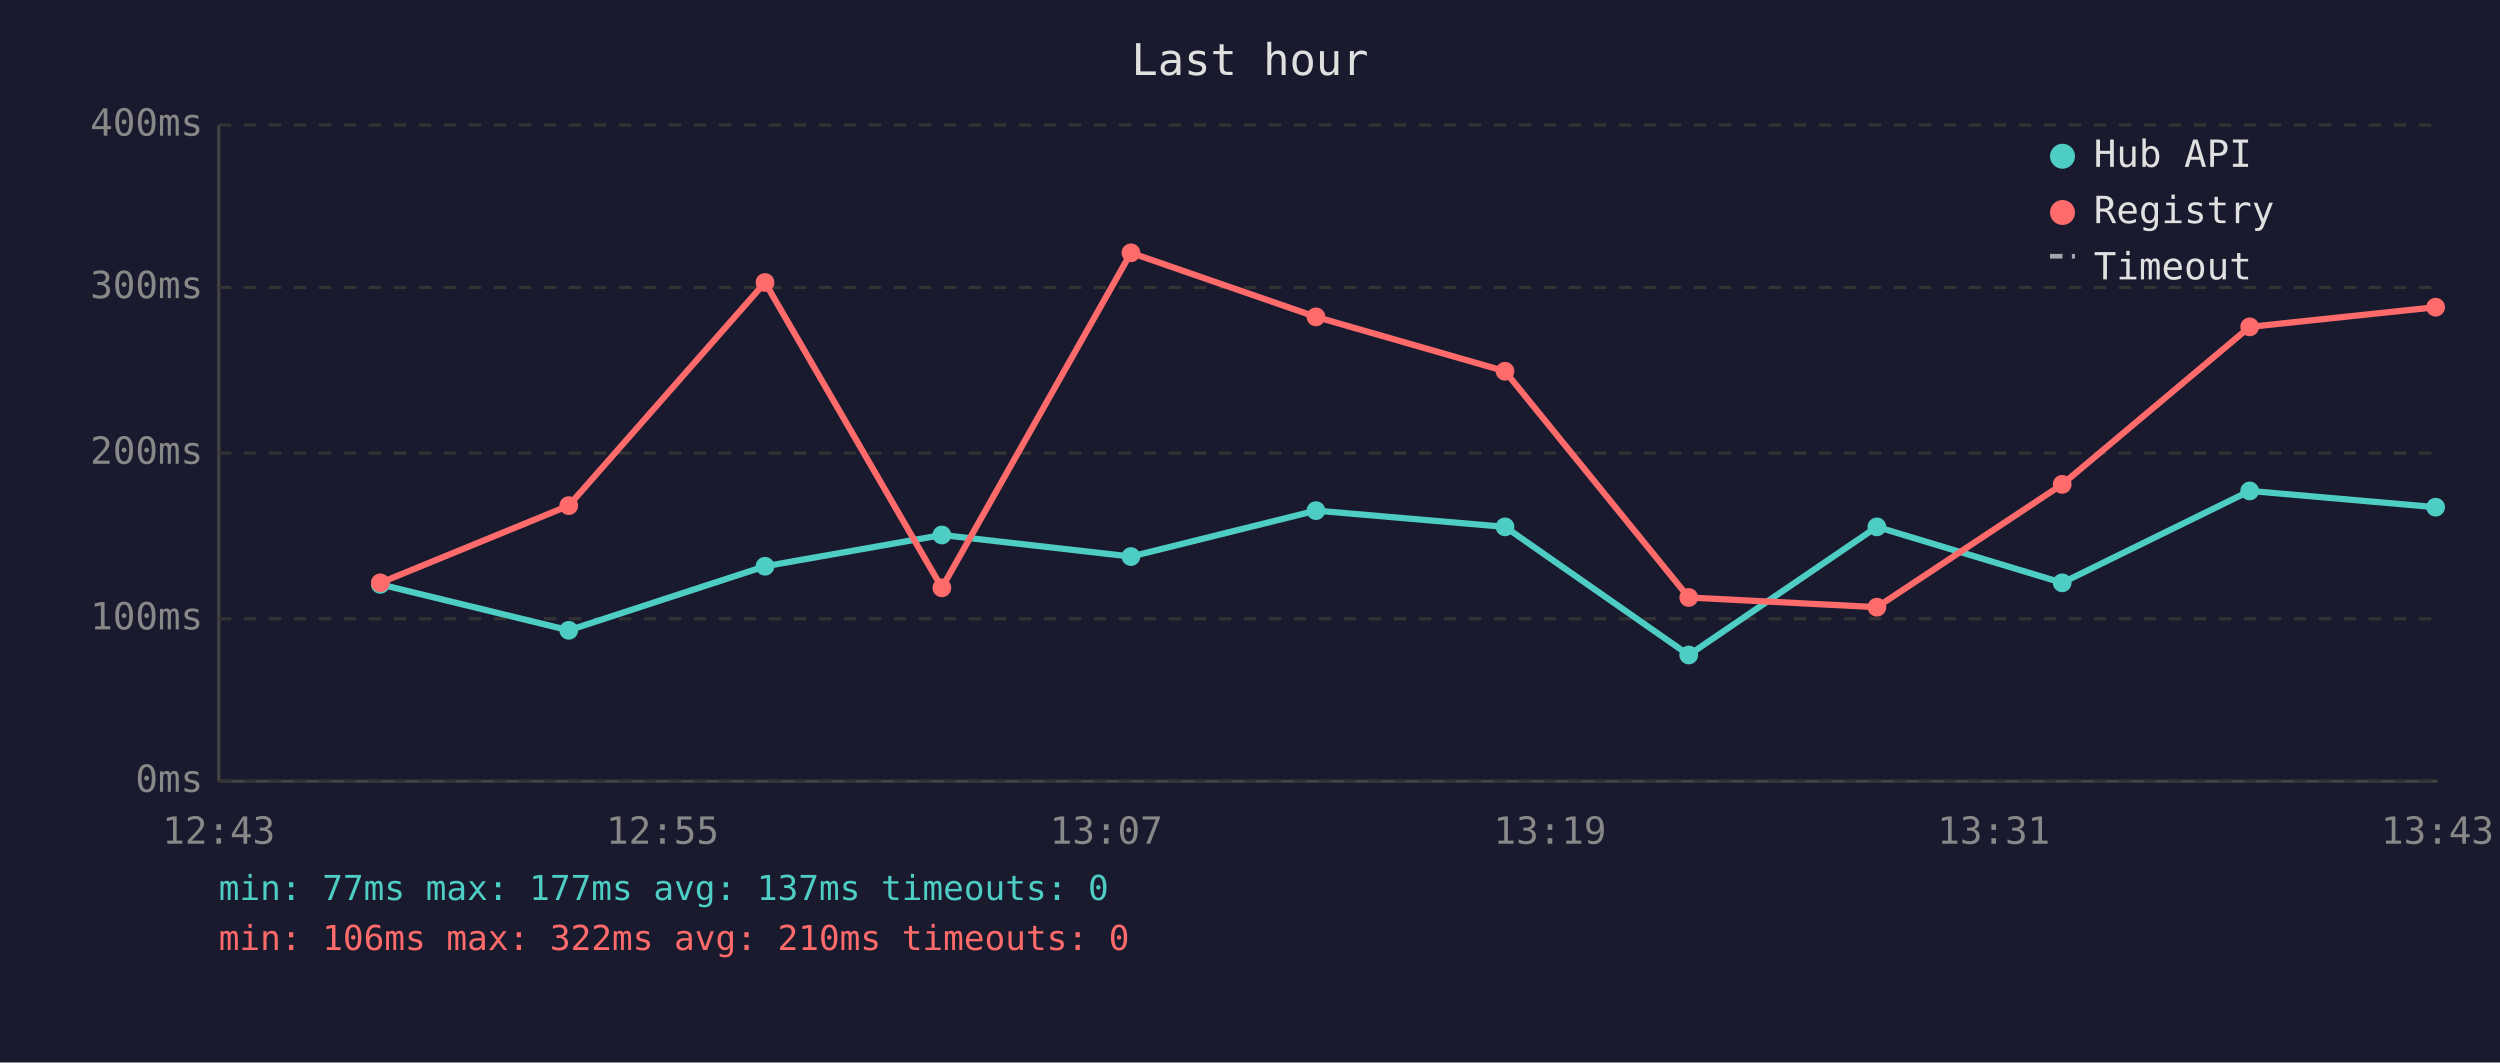
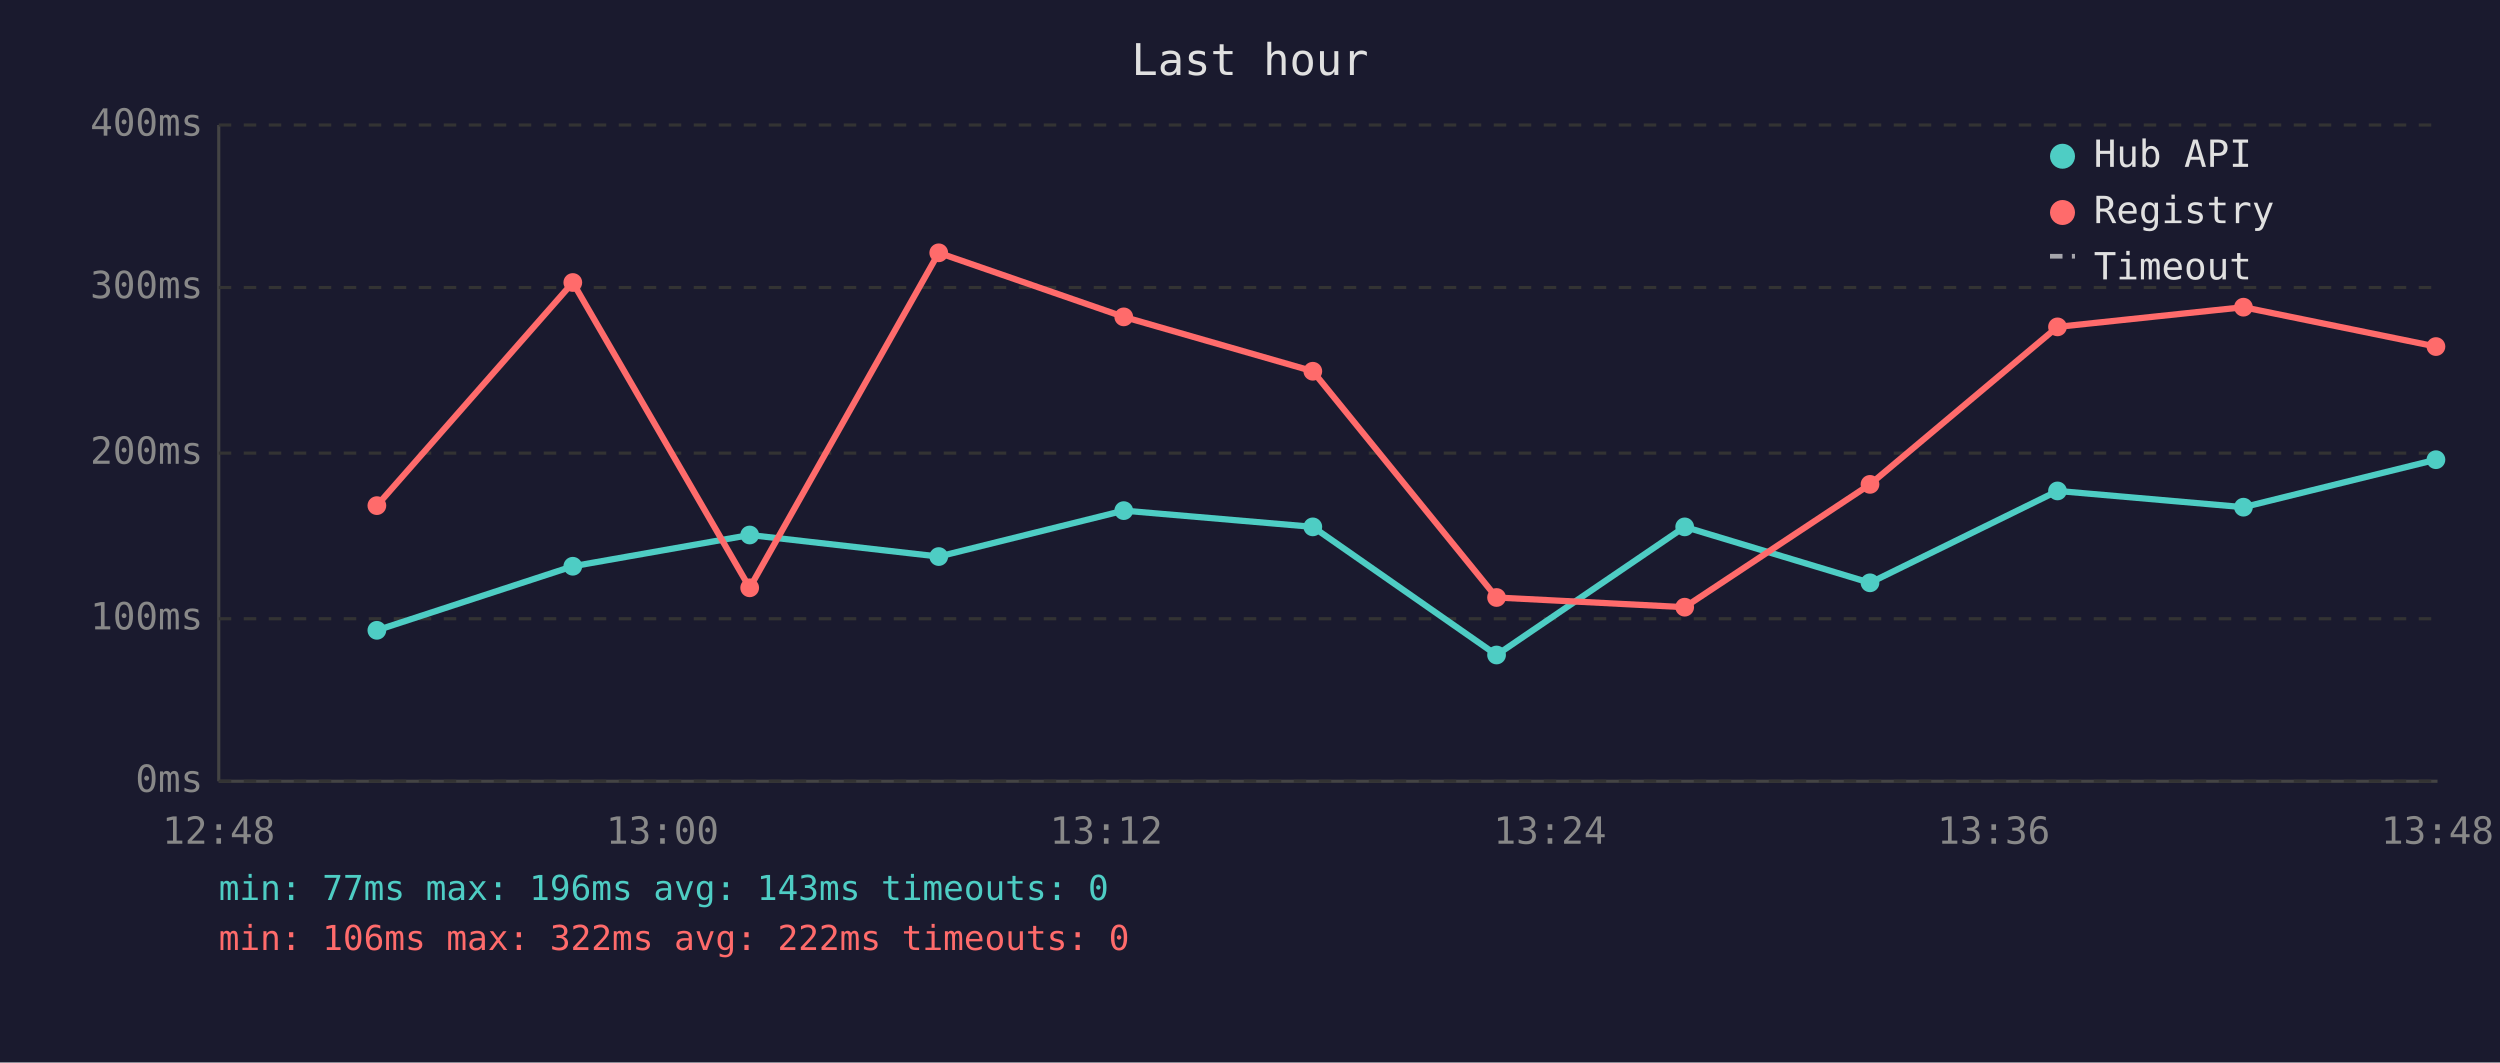
<svg xmlns="http://www.w3.org/2000/svg" viewBox="0 0 800 340" font-family="monospace" font-size="12">
  <rect width="800" height="340" fill="#1a1a2e" />
  <text x="400" y="24" fill="#e0e0e0" font-size="14" text-anchor="middle">Last hour</text>
  <line x1="70" y1="40" x2="70" y2="250" stroke="#444" stroke-width="1" />
  <line x1="70" y1="250" x2="780" y2="250" stroke="#444" stroke-width="1" />
  <line x1="70" y1="250" x2="780" y2="250" stroke="#333" stroke-width="1" stroke-dasharray="4" />
  <text x="65" y="250" fill="#888" text-anchor="end" dominant-baseline="middle">0ms</text>
  <line x1="70" y1="198" x2="780" y2="198" stroke="#333" stroke-width="1" stroke-dasharray="4" />
  <text x="65" y="198" fill="#888" text-anchor="end" dominant-baseline="middle">100ms</text>
  <line x1="70" y1="145" x2="780" y2="145" stroke="#333" stroke-width="1" stroke-dasharray="4" />
  <text x="65" y="145" fill="#888" text-anchor="end" dominant-baseline="middle">200ms</text>
  <line x1="70" y1="92" x2="780" y2="92" stroke="#333" stroke-width="1" stroke-dasharray="4" />
  <text x="65" y="92" fill="#888" text-anchor="end" dominant-baseline="middle">300ms</text>
  <line x1="70" y1="40" x2="780" y2="40" stroke="#333" stroke-width="1" stroke-dasharray="4" />
  <text x="65" y="40" fill="#888" text-anchor="end" dominant-baseline="middle">400ms</text>
-   <text x="70" y="270" fill="#888" text-anchor="middle">12:43</text>
-   <text x="212" y="270" fill="#888" text-anchor="middle">12:55</text>
-   <text x="354" y="270" fill="#888" text-anchor="middle">13:07</text>
-   <text x="496" y="270" fill="#888" text-anchor="middle">13:19</text>
-   <text x="638" y="270" fill="#888" text-anchor="middle">13:31</text>
-   <text x="780" y="270" fill="#888" text-anchor="middle">13:43</text>
-   <polyline points="121.7,187.0 182.0,201.7 244.8,181.2 301.4,171.2 361.9,178.1 421.1,163.4 481.6,168.6 540.4,209.6 600.6,168.6 659.9,186.5 719.9,157.1 779.4,162.3" fill="none" stroke="#4ecdc4" stroke-width="2" opacity="1" />
-   <circle cx="121.7" cy="187.0" r="3" fill="#4ecdc4" />
-   <circle cx="182.0" cy="201.7" r="3" fill="#4ecdc4" />
-   <circle cx="244.8" cy="181.2" r="3" fill="#4ecdc4" />
-   <circle cx="301.4" cy="171.2" r="3" fill="#4ecdc4" />
-   <circle cx="361.9" cy="178.1" r="3" fill="#4ecdc4" />
-   <circle cx="421.1" cy="163.4" r="3" fill="#4ecdc4" />
-   <circle cx="481.6" cy="168.6" r="3" fill="#4ecdc4" />
-   <circle cx="540.4" cy="209.6" r="3" fill="#4ecdc4" />
-   <circle cx="600.6" cy="168.6" r="3" fill="#4ecdc4" />
-   <circle cx="659.9" cy="186.5" r="3" fill="#4ecdc4" />
-   <circle cx="719.9" cy="157.1" r="3" fill="#4ecdc4" />
-   <circle cx="779.4" cy="162.3" r="3" fill="#4ecdc4" />
-   <polyline points="121.7,186.5 182.0,161.8 244.8,90.4 301.4,188.1 361.9,80.9 421.1,101.4 481.6,118.8 540.4,191.2 600.6,194.3 659.9,155.0 719.9,104.6 779.4,98.3" fill="none" stroke="#ff6b6b" stroke-width="2" opacity="1" />
-   <circle cx="121.7" cy="186.5" r="3" fill="#ff6b6b" />
-   <circle cx="182.0" cy="161.8" r="3" fill="#ff6b6b" />
-   <circle cx="244.8" cy="90.4" r="3" fill="#ff6b6b" />
-   <circle cx="301.4" cy="188.1" r="3" fill="#ff6b6b" />
-   <circle cx="361.9" cy="80.9" r="3" fill="#ff6b6b" />
-   <circle cx="421.1" cy="101.4" r="3" fill="#ff6b6b" />
-   <circle cx="481.6" cy="118.8" r="3" fill="#ff6b6b" />
-   <circle cx="540.4" cy="191.2" r="3" fill="#ff6b6b" />
-   <circle cx="600.6" cy="194.3" r="3" fill="#ff6b6b" />
-   <circle cx="659.9" cy="155.0" r="3" fill="#ff6b6b" />
-   <circle cx="719.9" cy="104.6" r="3" fill="#ff6b6b" />
-   <circle cx="779.4" cy="98.3" r="3" fill="#ff6b6b" />
+   <text x="70" y="270" fill="#888" text-anchor="middle">12:48</text>
+   <text x="212" y="270" fill="#888" text-anchor="middle">13:00</text>
+   <text x="354" y="270" fill="#888" text-anchor="middle">13:12</text>
+   <text x="496" y="270" fill="#888" text-anchor="middle">13:24</text>
+   <text x="638" y="270" fill="#888" text-anchor="middle">13:36</text>
+   <text x="780" y="270" fill="#888" text-anchor="middle">13:48</text>
+   <polyline points="120.6,201.7 183.3,181.2 239.9,171.2 300.4,178.1 359.6,163.4 420.1,168.6 478.9,209.6 539.1,168.6 598.4,186.5 658.4,157.1 717.9,162.3 779.5,147.1" fill="none" stroke="#4ecdc4" stroke-width="2" opacity="1" />
+   <circle cx="120.6" cy="201.7" r="3" fill="#4ecdc4" />
+   <circle cx="183.3" cy="181.2" r="3" fill="#4ecdc4" />
+   <circle cx="239.9" cy="171.2" r="3" fill="#4ecdc4" />
+   <circle cx="300.4" cy="178.1" r="3" fill="#4ecdc4" />
+   <circle cx="359.6" cy="163.4" r="3" fill="#4ecdc4" />
+   <circle cx="420.1" cy="168.6" r="3" fill="#4ecdc4" />
+   <circle cx="478.9" cy="209.6" r="3" fill="#4ecdc4" />
+   <circle cx="539.1" cy="168.6" r="3" fill="#4ecdc4" />
+   <circle cx="598.4" cy="186.5" r="3" fill="#4ecdc4" />
+   <circle cx="658.4" cy="157.1" r="3" fill="#4ecdc4" />
+   <circle cx="717.9" cy="162.3" r="3" fill="#4ecdc4" />
+   <circle cx="779.5" cy="147.1" r="3" fill="#4ecdc4" />
+   <polyline points="120.6,161.8 183.3,90.4 239.9,188.1 300.4,80.9 359.6,101.4 420.1,118.8 478.9,191.2 539.1,194.3 598.4,155.0 658.4,104.6 717.9,98.3 779.5,110.9" fill="none" stroke="#ff6b6b" stroke-width="2" opacity="1" />
+   <circle cx="120.6" cy="161.8" r="3" fill="#ff6b6b" />
+   <circle cx="183.3" cy="90.4" r="3" fill="#ff6b6b" />
+   <circle cx="239.9" cy="188.1" r="3" fill="#ff6b6b" />
+   <circle cx="300.4" cy="80.9" r="3" fill="#ff6b6b" />
+   <circle cx="359.6" cy="101.4" r="3" fill="#ff6b6b" />
+   <circle cx="420.1" cy="118.8" r="3" fill="#ff6b6b" />
+   <circle cx="478.9" cy="191.2" r="3" fill="#ff6b6b" />
+   <circle cx="539.1" cy="194.3" r="3" fill="#ff6b6b" />
+   <circle cx="598.4" cy="155.0" r="3" fill="#ff6b6b" />
+   <circle cx="658.4" cy="104.6" r="3" fill="#ff6b6b" />
+   <circle cx="717.9" cy="98.3" r="3" fill="#ff6b6b" />
+   <circle cx="779.5" cy="110.9" r="3" fill="#ff6b6b" />
  <circle cx="660" cy="50" r="4" fill="#4ecdc4" />
  <text x="670" y="50" fill="#e0e0e0" dominant-baseline="middle">Hub API</text>
  <circle cx="660" cy="68" r="4" fill="#ff6b6b" />
  <text x="670" y="68" fill="#e0e0e0" dominant-baseline="middle">Registry</text>
  <line x1="656" y1="82" x2="664" y2="82" stroke="#e0e0e0" stroke-width="1.5" stroke-dasharray="4,3" opacity="0.7" />
  <text x="670" y="86" fill="#e0e0e0" dominant-baseline="middle">Timeout</text>
-   <text x="70" y="288" fill="#4ecdc4" font-size="11">min: 77ms  max: 177ms  avg: 137ms  timeouts: 0</text>
-   <text x="70" y="304" fill="#ff6b6b" font-size="11">min: 106ms  max: 322ms  avg: 210ms  timeouts: 0</text>
+   <text x="70" y="288" fill="#4ecdc4" font-size="11">min: 77ms  max: 196ms  avg: 143ms  timeouts: 0</text>
+   <text x="70" y="304" fill="#ff6b6b" font-size="11">min: 106ms  max: 322ms  avg: 222ms  timeouts: 0</text>
</svg>
